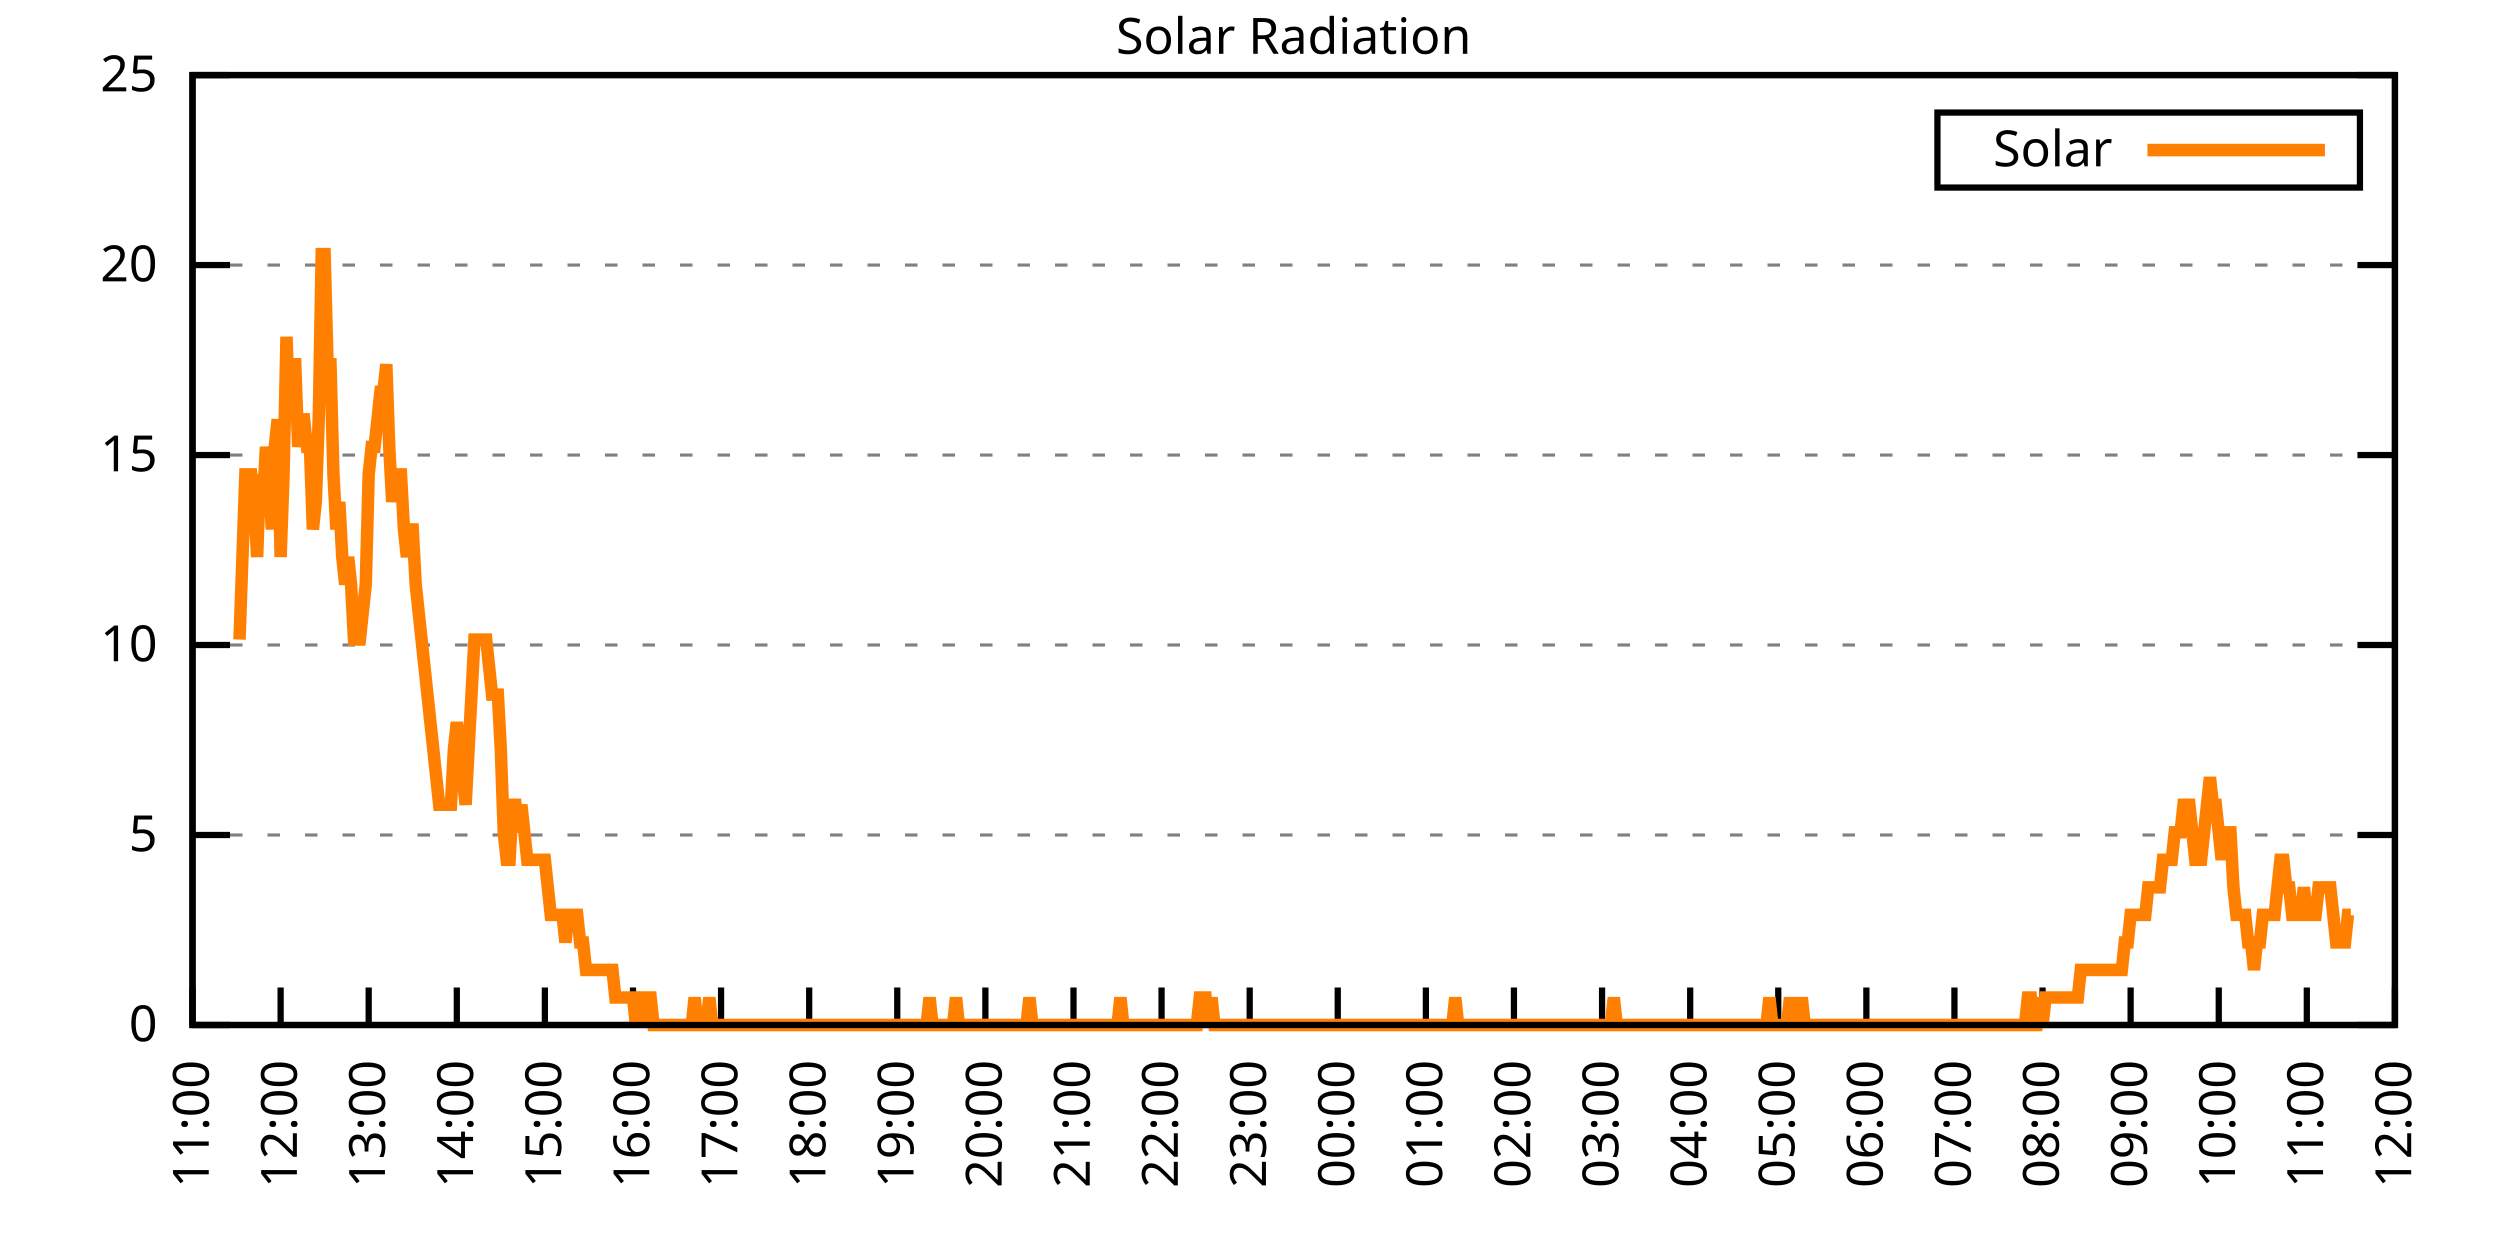
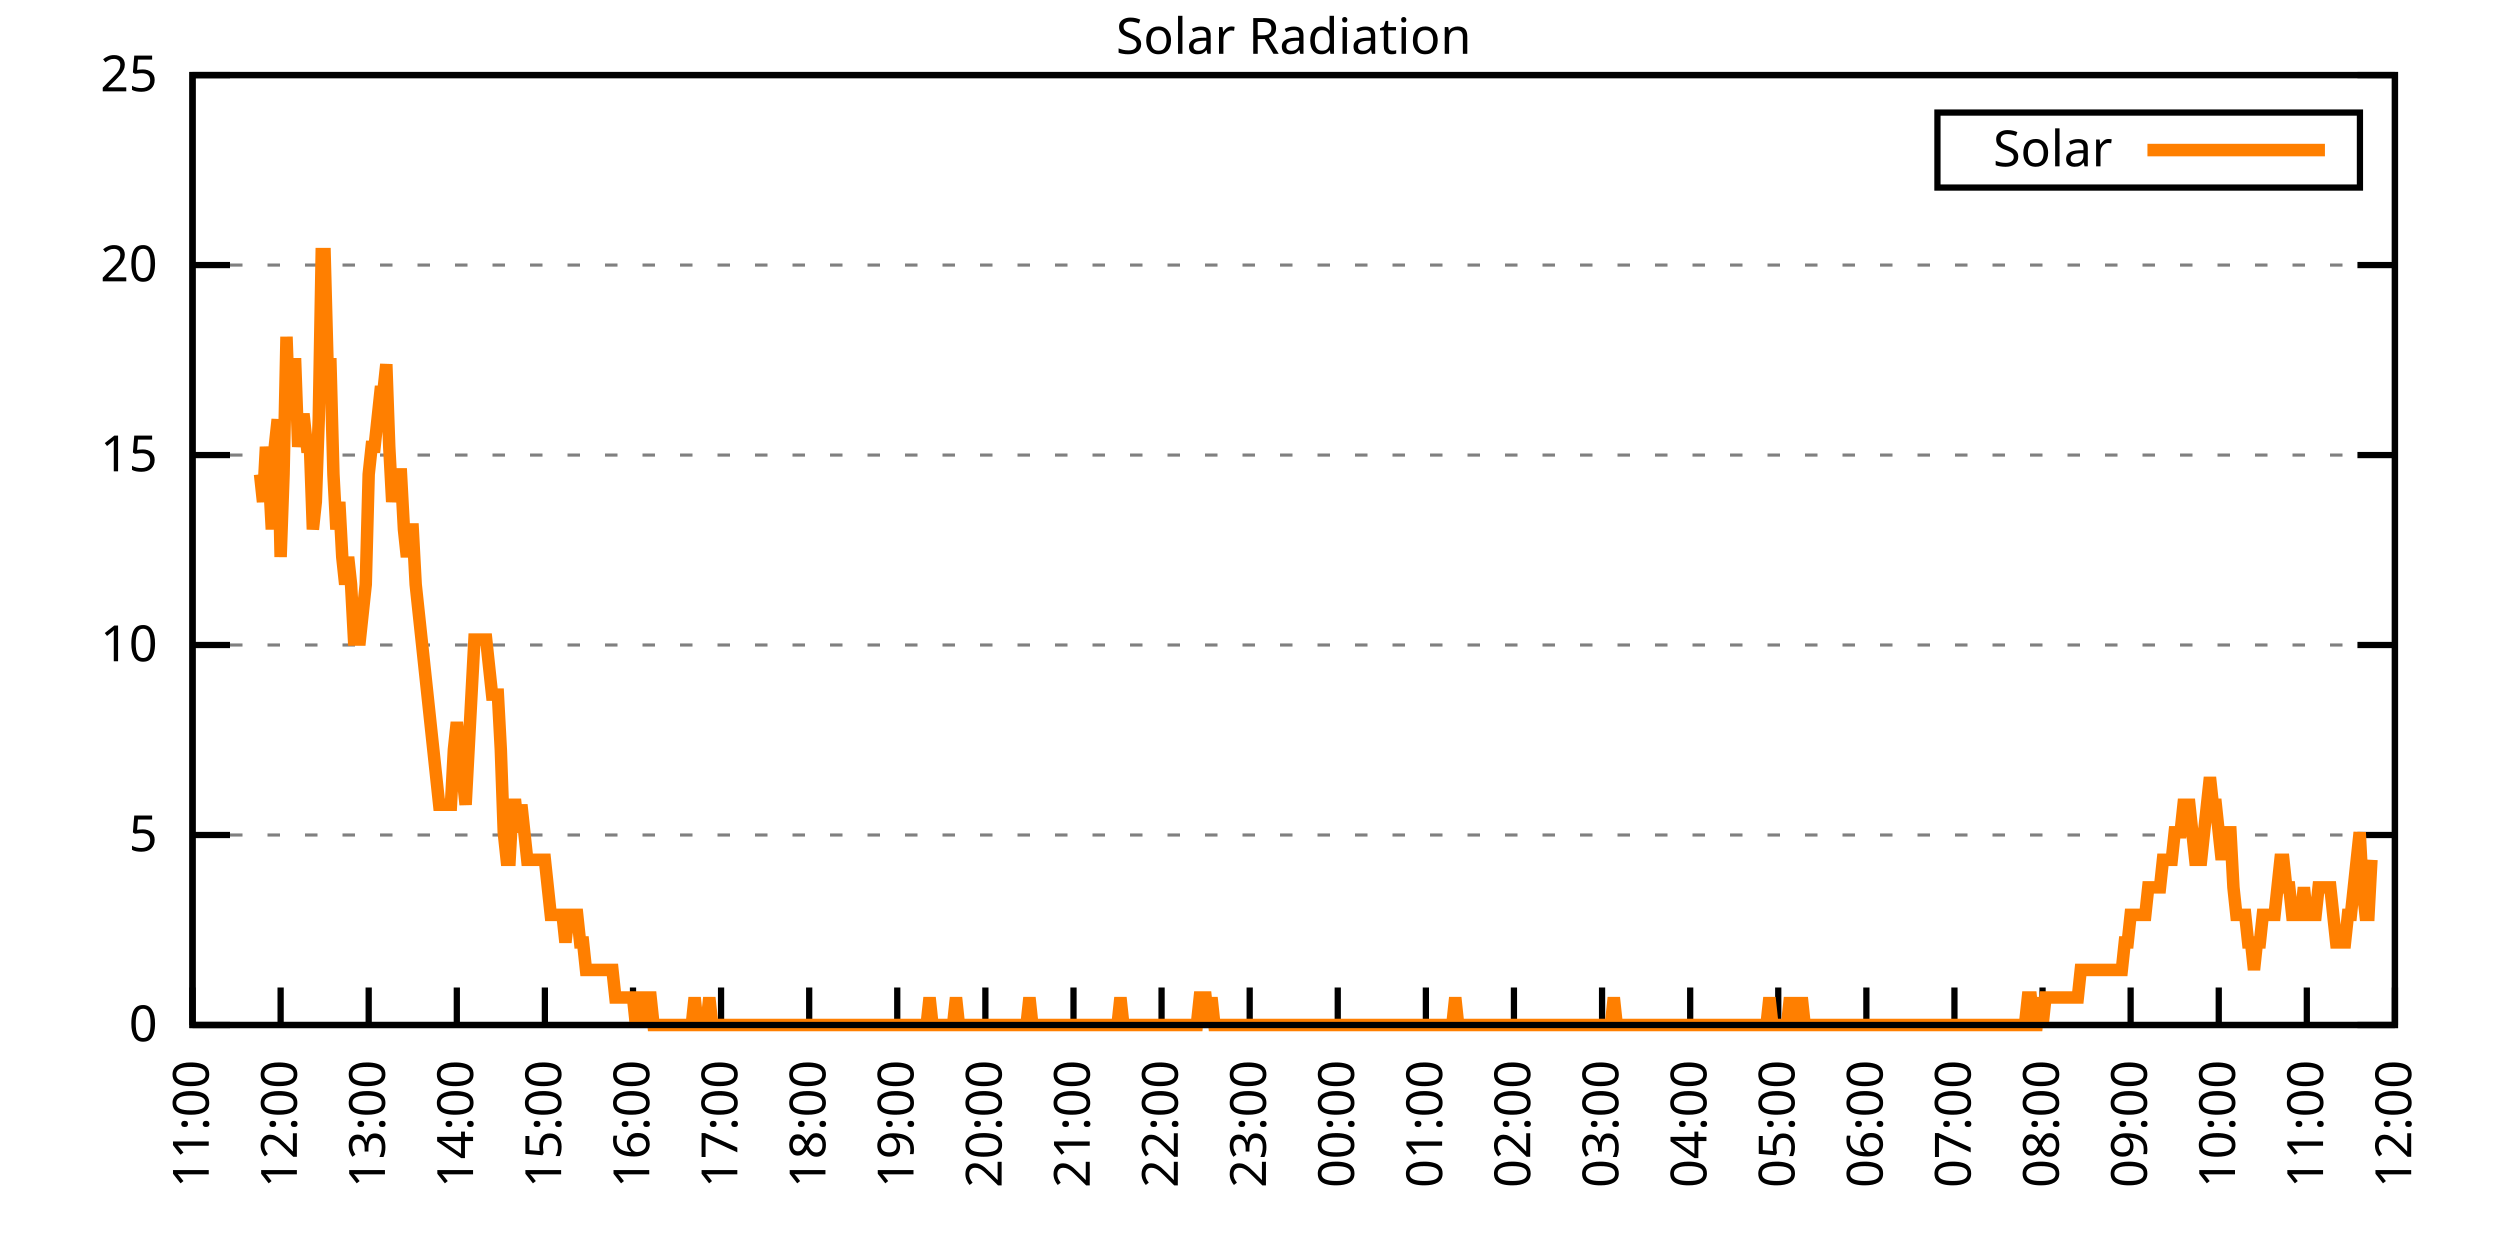
<svg xmlns="http://www.w3.org/2000/svg" xmlns:xlink="http://www.w3.org/1999/xlink" width="400" height="200" viewBox="0 0 400 200">
  <g id="gnuplot_canvas">
    <rect x="0" y="0" width="400" height="200" fill="none" />
    <defs>
      <circle id="gpDot" r="0.5" stroke-width="0.5" stroke="currentColor" />
      <path id="gpPt0" stroke-width="0.333" stroke="currentColor" d="M-1,0 h2 M0,-1 v2" />
      <path id="gpPt1" stroke-width="0.333" stroke="currentColor" d="M-1,-1 L1,1 M1,-1 L-1,1" />
      <path id="gpPt2" stroke-width="0.333" stroke="currentColor" d="M-1,0 L1,0 M0,-1 L0,1 M-1,-1 L1,1 M-1,1 L1,-1" />
      <rect id="gpPt3" stroke-width="0.333" stroke="currentColor" x="-1" y="-1" width="2" height="2" />
      <rect id="gpPt4" stroke-width="0.333" stroke="currentColor" fill="currentColor" x="-1" y="-1" width="2" height="2" />
      <circle id="gpPt5" stroke-width="0.333" stroke="currentColor" cx="0" cy="0" r="1" />
      <use xlink:href="#gpPt5" id="gpPt6" fill="currentColor" stroke="none" />
      <path id="gpPt7" stroke-width="0.333" stroke="currentColor" d="M0,-1.33 L-1.33,0.67 L1.33,0.67 z" />
      <use xlink:href="#gpPt7" id="gpPt8" fill="currentColor" stroke="none" />
      <use xlink:href="#gpPt7" id="gpPt9" stroke="currentColor" transform="rotate(180)" />
      <use xlink:href="#gpPt9" id="gpPt10" fill="currentColor" stroke="none" />
      <use xlink:href="#gpPt3" id="gpPt11" stroke="currentColor" transform="rotate(45)" />
      <use xlink:href="#gpPt11" id="gpPt12" fill="currentColor" stroke="none" />
      <path id="gpPt13" stroke-width="0.333" stroke="currentColor" d="M0,1.330 L1.265,0.411 L0.782,-1.067 L-0.782,-1.076 L-1.265,0.411 z" />
      <use xlink:href="#gpPt13" id="gpPt14" fill="currentColor" stroke="none" />
      <filter id="textbox" filterUnits="objectBoundingBox" x="0" y="0" height="1" width="1">
        <feFlood flood-color="white" flood-opacity="1" result="bgnd" />
        <feComposite in="SourceGraphic" in2="bgnd" operator="atop" />
      </filter>
      <filter id="greybox" filterUnits="objectBoundingBox" x="0" y="0" height="1" width="1">
        <feFlood flood-color="lightgrey" flood-opacity="1" result="grey" />
        <feComposite in="SourceGraphic" in2="grey" operator="atop" />
      </filter>
    </defs>
    <g fill="none" color="white" stroke="currentColor" stroke-width="1.00" stroke-linecap="butt" stroke-linejoin="miter">
</g>
    <g fill="none" color="black" stroke="currentColor" stroke-width="1.00" stroke-linecap="butt" stroke-linejoin="miter">
      <g stroke="none" shape-rendering="crispEdges">
        <polygon fill="rgb(255, 255, 255)" points="30.80,164.00 383.18,164.00 383.18,12.02 30.80,12.02 " />
      </g>
    </g>
    <g fill="none" color="black" stroke="currentColor" stroke-width="1.00" stroke-linecap="butt" stroke-linejoin="miter">
</g>
    <g fill="none" color="black" stroke="black" stroke-width="0.50" stroke-linecap="butt" stroke-linejoin="miter">
</g>
    <g fill="none" color="gray" stroke="currentColor" stroke-width="0.50" stroke-linecap="butt" stroke-linejoin="miter">
      <path stroke="gray" stroke-dasharray="2,4" class="gridline" d="M30.80,164.00 L383.19,164.00  " />
    </g>
    <g fill="none" color="gray" stroke="gray" stroke-width="1.00" stroke-linecap="butt" stroke-linejoin="miter">
</g>
    <g fill="none" color="black" stroke="currentColor" stroke-width="1.00" stroke-linecap="butt" stroke-linejoin="miter">
      <path stroke="black" d="M30.80,164.00 L36.80,164.00 M383.19,164.00 L377.19,164.00  " />
      <g transform="translate(25.20,166.60)" stroke="none" fill="black" font-family="Sans" font-size="8.00" text-anchor="end">
        <text>
          <tspan font-family="Sans"> 0</tspan>
        </text>
      </g>
    </g>
    <g fill="none" color="black" stroke="currentColor" stroke-width="1.00" stroke-linecap="butt" stroke-linejoin="miter">
</g>
    <g fill="none" color="black" stroke="black" stroke-width="0.50" stroke-linecap="butt" stroke-linejoin="miter">
</g>
    <g fill="none" color="gray" stroke="currentColor" stroke-width="0.50" stroke-linecap="butt" stroke-linejoin="miter">
      <path stroke="gray" stroke-dasharray="2,4" class="gridline" d="M30.80,133.60 L383.19,133.60  " />
    </g>
    <g fill="none" color="gray" stroke="gray" stroke-width="1.00" stroke-linecap="butt" stroke-linejoin="miter">
</g>
    <g fill="none" color="black" stroke="currentColor" stroke-width="1.00" stroke-linecap="butt" stroke-linejoin="miter">
      <path stroke="black" d="M30.80,133.60 L36.80,133.60 M383.19,133.60 L377.19,133.60  " />
      <g transform="translate(25.20,136.20)" stroke="none" fill="black" font-family="Sans" font-size="8.00" text-anchor="end">
        <text>
          <tspan font-family="Sans"> 5</tspan>
        </text>
      </g>
    </g>
    <g fill="none" color="black" stroke="currentColor" stroke-width="1.00" stroke-linecap="butt" stroke-linejoin="miter">
</g>
    <g fill="none" color="black" stroke="black" stroke-width="0.50" stroke-linecap="butt" stroke-linejoin="miter">
</g>
    <g fill="none" color="gray" stroke="currentColor" stroke-width="0.50" stroke-linecap="butt" stroke-linejoin="miter">
      <path stroke="gray" stroke-dasharray="2,4" class="gridline" d="M30.80,103.20 L383.19,103.20  " />
    </g>
    <g fill="none" color="gray" stroke="gray" stroke-width="1.00" stroke-linecap="butt" stroke-linejoin="miter">
</g>
    <g fill="none" color="black" stroke="currentColor" stroke-width="1.00" stroke-linecap="butt" stroke-linejoin="miter">
      <path stroke="black" d="M30.80,103.20 L36.80,103.20 M383.19,103.20 L377.19,103.20  " />
      <g transform="translate(25.20,105.80)" stroke="none" fill="black" font-family="Sans" font-size="8.00" text-anchor="end">
        <text>
          <tspan font-family="Sans"> 10</tspan>
        </text>
      </g>
    </g>
    <g fill="none" color="black" stroke="currentColor" stroke-width="1.00" stroke-linecap="butt" stroke-linejoin="miter">
</g>
    <g fill="none" color="black" stroke="black" stroke-width="0.50" stroke-linecap="butt" stroke-linejoin="miter">
</g>
    <g fill="none" color="gray" stroke="currentColor" stroke-width="0.50" stroke-linecap="butt" stroke-linejoin="miter">
      <path stroke="gray" stroke-dasharray="2,4" class="gridline" d="M30.80,72.81 L383.19,72.81  " />
    </g>
    <g fill="none" color="gray" stroke="gray" stroke-width="1.00" stroke-linecap="butt" stroke-linejoin="miter">
</g>
    <g fill="none" color="black" stroke="currentColor" stroke-width="1.00" stroke-linecap="butt" stroke-linejoin="miter">
      <path stroke="black" d="M30.80,72.81 L36.80,72.81 M383.19,72.81 L377.19,72.81  " />
      <g transform="translate(25.20,75.41)" stroke="none" fill="black" font-family="Sans" font-size="8.00" text-anchor="end">
        <text>
          <tspan font-family="Sans"> 15</tspan>
        </text>
      </g>
    </g>
    <g fill="none" color="black" stroke="currentColor" stroke-width="1.00" stroke-linecap="butt" stroke-linejoin="miter">
</g>
    <g fill="none" color="black" stroke="black" stroke-width="0.50" stroke-linecap="butt" stroke-linejoin="miter">
</g>
    <g fill="none" color="gray" stroke="currentColor" stroke-width="0.50" stroke-linecap="butt" stroke-linejoin="miter">
      <path stroke="gray" stroke-dasharray="2,4" class="gridline" d="M30.80,42.41 L383.19,42.41  " />
    </g>
    <g fill="none" color="gray" stroke="gray" stroke-width="1.00" stroke-linecap="butt" stroke-linejoin="miter">
</g>
    <g fill="none" color="black" stroke="currentColor" stroke-width="1.00" stroke-linecap="butt" stroke-linejoin="miter">
      <path stroke="black" d="M30.80,42.41 L36.80,42.41 M383.19,42.41 L377.19,42.41  " />
      <g transform="translate(25.20,45.01)" stroke="none" fill="black" font-family="Sans" font-size="8.00" text-anchor="end">
        <text>
          <tspan font-family="Sans"> 20</tspan>
        </text>
      </g>
    </g>
    <g fill="none" color="black" stroke="currentColor" stroke-width="1.00" stroke-linecap="butt" stroke-linejoin="miter">
</g>
    <g fill="none" color="black" stroke="black" stroke-width="0.50" stroke-linecap="butt" stroke-linejoin="miter">
</g>
    <g fill="none" color="gray" stroke="currentColor" stroke-width="0.50" stroke-linecap="butt" stroke-linejoin="miter">
      <path stroke="gray" stroke-dasharray="2,4" class="gridline" d="M30.80,12.01 L383.19,12.01  " />
    </g>
    <g fill="none" color="gray" stroke="gray" stroke-width="1.00" stroke-linecap="butt" stroke-linejoin="miter">
</g>
    <g fill="none" color="black" stroke="currentColor" stroke-width="1.00" stroke-linecap="butt" stroke-linejoin="miter">
      <path stroke="black" d="M30.80,12.01 L36.80,12.01 M383.19,12.01 L377.19,12.01  " />
      <g transform="translate(25.20,14.61)" stroke="none" fill="black" font-family="Sans" font-size="8.00" text-anchor="end">
        <text>
          <tspan font-family="Sans"> 25</tspan>
        </text>
      </g>
    </g>
    <g fill="none" color="black" stroke="currentColor" stroke-width="1.00" stroke-linecap="butt" stroke-linejoin="miter">
      <path stroke="black" d="M30.80,164.00 L30.80,158.00  " />
      <g transform="translate(33.40,169.60) rotate(270.00)" stroke="none" fill="black" font-family="Sans" font-size="8.00" text-anchor="end">
        <text>
          <tspan font-family="Sans">11:00</tspan>
        </text>
      </g>
    </g>
    <g fill="none" color="black" stroke="currentColor" stroke-width="1.00" stroke-linecap="butt" stroke-linejoin="miter">
      <path stroke="black" d="M44.90,164.00 L44.90,158.00  " />
      <g transform="translate(47.50,169.60) rotate(270.00)" stroke="none" fill="black" font-family="Sans" font-size="8.00" text-anchor="end">
        <text>
          <tspan font-family="Sans">12:00</tspan>
        </text>
      </g>
    </g>
    <g fill="none" color="black" stroke="currentColor" stroke-width="1.00" stroke-linecap="butt" stroke-linejoin="miter">
      <path stroke="black" d="M58.99,164.00 L58.99,158.00  " />
      <g transform="translate(61.59,169.60) rotate(270.00)" stroke="none" fill="black" font-family="Sans" font-size="8.00" text-anchor="end">
        <text>
          <tspan font-family="Sans">13:00</tspan>
        </text>
      </g>
    </g>
    <g fill="none" color="black" stroke="currentColor" stroke-width="1.00" stroke-linecap="butt" stroke-linejoin="miter">
      <path stroke="black" d="M73.09,164.00 L73.09,158.00  " />
      <g transform="translate(75.69,169.60) rotate(270.00)" stroke="none" fill="black" font-family="Sans" font-size="8.00" text-anchor="end">
        <text>
          <tspan font-family="Sans">14:00</tspan>
        </text>
      </g>
    </g>
    <g fill="none" color="black" stroke="currentColor" stroke-width="1.00" stroke-linecap="butt" stroke-linejoin="miter">
      <path stroke="black" d="M87.18,164.00 L87.18,158.00  " />
      <g transform="translate(89.78,169.60) rotate(270.00)" stroke="none" fill="black" font-family="Sans" font-size="8.00" text-anchor="end">
        <text>
          <tspan font-family="Sans">15:00</tspan>
        </text>
      </g>
    </g>
    <g fill="none" color="black" stroke="currentColor" stroke-width="1.00" stroke-linecap="butt" stroke-linejoin="miter">
      <path stroke="black" d="M101.28,164.00 L101.28,158.00  " />
      <g transform="translate(103.88,169.60) rotate(270.00)" stroke="none" fill="black" font-family="Sans" font-size="8.00" text-anchor="end">
        <text>
          <tspan font-family="Sans">16:00</tspan>
        </text>
      </g>
    </g>
    <g fill="none" color="black" stroke="currentColor" stroke-width="1.00" stroke-linecap="butt" stroke-linejoin="miter">
      <path stroke="black" d="M115.37,164.00 L115.37,158.00  " />
      <g transform="translate(117.97,169.60) rotate(270.00)" stroke="none" fill="black" font-family="Sans" font-size="8.00" text-anchor="end">
        <text>
          <tspan font-family="Sans">17:00</tspan>
        </text>
      </g>
    </g>
    <g fill="none" color="black" stroke="currentColor" stroke-width="1.00" stroke-linecap="butt" stroke-linejoin="miter">
      <path stroke="black" d="M129.47,164.00 L129.47,158.00  " />
      <g transform="translate(132.07,169.60) rotate(270.00)" stroke="none" fill="black" font-family="Sans" font-size="8.00" text-anchor="end">
        <text>
          <tspan font-family="Sans">18:00</tspan>
        </text>
      </g>
    </g>
    <g fill="none" color="black" stroke="currentColor" stroke-width="1.00" stroke-linecap="butt" stroke-linejoin="miter">
      <path stroke="black" d="M143.56,164.00 L143.56,158.00  " />
      <g transform="translate(146.16,169.60) rotate(270.00)" stroke="none" fill="black" font-family="Sans" font-size="8.00" text-anchor="end">
        <text>
          <tspan font-family="Sans">19:00</tspan>
        </text>
      </g>
    </g>
    <g fill="none" color="black" stroke="currentColor" stroke-width="1.00" stroke-linecap="butt" stroke-linejoin="miter">
      <path stroke="black" d="M157.66,164.00 L157.66,158.00  " />
      <g transform="translate(160.26,169.60) rotate(270.00)" stroke="none" fill="black" font-family="Sans" font-size="8.00" text-anchor="end">
        <text>
          <tspan font-family="Sans">20:00</tspan>
        </text>
      </g>
    </g>
    <g fill="none" color="black" stroke="currentColor" stroke-width="1.00" stroke-linecap="butt" stroke-linejoin="miter">
      <path stroke="black" d="M171.76,164.00 L171.76,158.00  " />
      <g transform="translate(174.36,169.60) rotate(270.00)" stroke="none" fill="black" font-family="Sans" font-size="8.00" text-anchor="end">
        <text>
          <tspan font-family="Sans">21:00</tspan>
        </text>
      </g>
    </g>
    <g fill="none" color="black" stroke="currentColor" stroke-width="1.00" stroke-linecap="butt" stroke-linejoin="miter">
      <path stroke="black" d="M185.85,164.00 L185.85,158.00  " />
      <g transform="translate(188.45,169.60) rotate(270.00)" stroke="none" fill="black" font-family="Sans" font-size="8.00" text-anchor="end">
        <text>
          <tspan font-family="Sans">22:00</tspan>
        </text>
      </g>
    </g>
    <g fill="none" color="black" stroke="currentColor" stroke-width="1.00" stroke-linecap="butt" stroke-linejoin="miter">
      <path stroke="black" d="M199.95,164.00 L199.95,158.00  " />
      <g transform="translate(202.55,169.60) rotate(270.00)" stroke="none" fill="black" font-family="Sans" font-size="8.00" text-anchor="end">
        <text>
          <tspan font-family="Sans">23:00</tspan>
        </text>
      </g>
    </g>
    <g fill="none" color="black" stroke="currentColor" stroke-width="1.00" stroke-linecap="butt" stroke-linejoin="miter">
      <path stroke="black" d="M214.04,164.00 L214.04,158.00  " />
      <g transform="translate(216.64,169.60) rotate(270.00)" stroke="none" fill="black" font-family="Sans" font-size="8.00" text-anchor="end">
        <text>
          <tspan font-family="Sans">00:00</tspan>
        </text>
      </g>
    </g>
    <g fill="none" color="black" stroke="currentColor" stroke-width="1.00" stroke-linecap="butt" stroke-linejoin="miter">
      <path stroke="black" d="M228.14,164.00 L228.14,158.00  " />
      <g transform="translate(230.74,169.60) rotate(270.00)" stroke="none" fill="black" font-family="Sans" font-size="8.00" text-anchor="end">
        <text>
          <tspan font-family="Sans">01:00</tspan>
        </text>
      </g>
    </g>
    <g fill="none" color="black" stroke="currentColor" stroke-width="1.00" stroke-linecap="butt" stroke-linejoin="miter">
      <path stroke="black" d="M242.23,164.00 L242.23,158.00  " />
      <g transform="translate(244.83,169.60) rotate(270.00)" stroke="none" fill="black" font-family="Sans" font-size="8.00" text-anchor="end">
        <text>
          <tspan font-family="Sans">02:00</tspan>
        </text>
      </g>
    </g>
    <g fill="none" color="black" stroke="currentColor" stroke-width="1.00" stroke-linecap="butt" stroke-linejoin="miter">
      <path stroke="black" d="M256.33,164.00 L256.33,158.00  " />
      <g transform="translate(258.93,169.60) rotate(270.00)" stroke="none" fill="black" font-family="Sans" font-size="8.00" text-anchor="end">
        <text>
          <tspan font-family="Sans">03:00</tspan>
        </text>
      </g>
    </g>
    <g fill="none" color="black" stroke="currentColor" stroke-width="1.00" stroke-linecap="butt" stroke-linejoin="miter">
      <path stroke="black" d="M270.43,164.00 L270.43,158.00  " />
      <g transform="translate(273.03,169.60) rotate(270.00)" stroke="none" fill="black" font-family="Sans" font-size="8.00" text-anchor="end">
        <text>
          <tspan font-family="Sans">04:00</tspan>
        </text>
      </g>
    </g>
    <g fill="none" color="black" stroke="currentColor" stroke-width="1.00" stroke-linecap="butt" stroke-linejoin="miter">
      <path stroke="black" d="M284.52,164.00 L284.52,158.00  " />
      <g transform="translate(287.12,169.60) rotate(270.00)" stroke="none" fill="black" font-family="Sans" font-size="8.00" text-anchor="end">
        <text>
          <tspan font-family="Sans">05:00</tspan>
        </text>
      </g>
    </g>
    <g fill="none" color="black" stroke="currentColor" stroke-width="1.00" stroke-linecap="butt" stroke-linejoin="miter">
      <path stroke="black" d="M298.62,164.00 L298.62,158.00  " />
      <g transform="translate(301.22,169.60) rotate(270.00)" stroke="none" fill="black" font-family="Sans" font-size="8.00" text-anchor="end">
        <text>
          <tspan font-family="Sans">06:00</tspan>
        </text>
      </g>
    </g>
    <g fill="none" color="black" stroke="currentColor" stroke-width="1.00" stroke-linecap="butt" stroke-linejoin="miter">
      <path stroke="black" d="M312.71,164.00 L312.71,158.00  " />
      <g transform="translate(315.31,169.60) rotate(270.00)" stroke="none" fill="black" font-family="Sans" font-size="8.00" text-anchor="end">
        <text>
          <tspan font-family="Sans">07:00</tspan>
        </text>
      </g>
    </g>
    <g fill="none" color="black" stroke="currentColor" stroke-width="1.00" stroke-linecap="butt" stroke-linejoin="miter">
      <path stroke="black" d="M326.81,164.00 L326.81,158.00  " />
      <g transform="translate(329.41,169.60) rotate(270.00)" stroke="none" fill="black" font-family="Sans" font-size="8.00" text-anchor="end">
        <text>
          <tspan font-family="Sans">08:00</tspan>
        </text>
      </g>
    </g>
    <g fill="none" color="black" stroke="currentColor" stroke-width="1.00" stroke-linecap="butt" stroke-linejoin="miter">
      <path stroke="black" d="M340.90,164.00 L340.90,158.00  " />
      <g transform="translate(343.50,169.60) rotate(270.00)" stroke="none" fill="black" font-family="Sans" font-size="8.00" text-anchor="end">
        <text>
          <tspan font-family="Sans">09:00</tspan>
        </text>
      </g>
    </g>
    <g fill="none" color="black" stroke="currentColor" stroke-width="1.00" stroke-linecap="butt" stroke-linejoin="miter">
      <path stroke="black" d="M355.00,164.00 L355.00,158.00  " />
      <g transform="translate(357.60,169.60) rotate(270.00)" stroke="none" fill="black" font-family="Sans" font-size="8.00" text-anchor="end">
        <text>
          <tspan font-family="Sans">10:00</tspan>
        </text>
      </g>
    </g>
    <g fill="none" color="black" stroke="currentColor" stroke-width="1.00" stroke-linecap="butt" stroke-linejoin="miter">
      <path stroke="black" d="M369.09,164.00 L369.09,158.00  " />
      <g transform="translate(371.69,169.60) rotate(270.00)" stroke="none" fill="black" font-family="Sans" font-size="8.00" text-anchor="end">
        <text>
          <tspan font-family="Sans">11:00</tspan>
        </text>
      </g>
    </g>
    <g fill="none" color="black" stroke="currentColor" stroke-width="1.00" stroke-linecap="butt" stroke-linejoin="miter">
      <path stroke="black" d="M383.19,164.00 L383.19,158.00  " />
      <g transform="translate(385.79,169.60) rotate(270.00)" stroke="none" fill="black" font-family="Sans" font-size="8.00" text-anchor="end">
        <text>
          <tspan font-family="Sans">12:00</tspan>
        </text>
      </g>
    </g>
    <g fill="none" color="black" stroke="currentColor" stroke-width="1.00" stroke-linecap="butt" stroke-linejoin="miter">
</g>
    <g fill="none" color="black" stroke="currentColor" stroke-width="1.00" stroke-linecap="butt" stroke-linejoin="miter">
      <path stroke="black" d="M30.80,12.01 L30.80,164.00 L383.19,164.00 L383.19,12.01 L30.80,12.01 Z  " />
    </g>
    <g fill="none" color="black" stroke="currentColor" stroke-width="1.00" stroke-linecap="butt" stroke-linejoin="miter">
</g>
    <g fill="none" color="black" stroke="currentColor" stroke-width="1.00" stroke-linecap="butt" stroke-linejoin="miter">
      <path stroke="black" d="M309.99,30.01 L309.99,18.01 L377.59,18.01 L377.59,30.01 L309.99,30.01 Z  " />
    </g>
    <g id="Solar_Radiation_plot_1">
      <g fill="none" color="white" stroke="black" stroke-width="2.00" stroke-linecap="butt" stroke-linejoin="miter">
</g>
      <g fill="none" color="black" stroke="currentColor" stroke-width="2.00" stroke-linecap="butt" stroke-linejoin="miter">
        <g transform="translate(337.99,26.61)" stroke="none" fill="black" font-family="Sans" font-size="8.00" text-anchor="end">
          <text>
            <tspan font-family="Sans">Solar</tspan>
          </text>
        </g>
      </g>
      <g fill="none" color="black" stroke="currentColor" stroke-width="2.00" stroke-linecap="butt" stroke-linejoin="miter">
-         <path stroke="rgb(255, 127,   0)" d="M343.59,24.01 L371.99,24.01 M38.32,102.33 L38.79,89.12 L39.26,75.90 L39.73,75.90 L40.20,75.90 L40.67,80.31   L41.14,89.12 L41.61,75.90 L42.08,80.31 L42.55,71.50 L43.02,75.90 L43.49,84.71 L43.96,71.50 L44.43,67.09   L44.90,89.12 L45.37,75.90 L45.84,53.88 L46.31,67.09 L46.78,58.28 L47.24,58.28 L47.71,71.50 L48.18,67.09   L48.65,67.09 L49.12,71.50 L49.59,71.50 L50.06,84.71 L50.53,80.31 L51.00,67.09 L51.47,40.66 L51.94,40.66   L52.41,58.28 L52.88,58.28 L53.35,75.90 L53.82,84.71 L54.29,80.31 L54.76,89.12 L55.23,93.52 L55.70,89.12   L56.17,93.52 L56.64,102.33 L57.11,102.33 L57.58,102.33 L58.05,97.93 L58.52,93.52 L58.99,75.90 L59.46,71.50   L59.93,71.50 L60.40,67.09 L60.87,62.69 L61.34,62.69 L61.81,58.28 L62.28,71.50 L62.75,80.31 L63.22,75.90   L63.69,75.90 L64.16,75.90 L64.63,84.71 L65.10,89.12 L65.57,84.71 L66.04,84.71 L66.51,93.52 L66.98,97.93   L67.45,102.33 L67.92,106.74 L68.39,111.14 L68.86,115.55 L69.33,119.95 L69.80,124.36 L70.27,128.76 L70.74,128.76   L71.21,128.76 L71.68,128.76 L72.15,128.76 L72.62,119.95 L73.09,115.55 L73.56,119.95 L74.03,124.36 L74.50,128.76   L74.97,119.95 L75.44,111.14 L75.91,102.33 L76.38,102.33 L76.85,102.33 L77.32,102.33 L77.79,102.33 L78.26,106.74   L78.73,111.14 L79.19,111.14 L79.66,111.14 L80.13,119.95 L80.60,133.17 L81.07,137.57 L81.54,137.57 L82.01,128.76   L82.48,128.76 L82.95,133.17 L83.42,128.76 L83.89,133.17 L84.36,137.57 L84.83,137.57 L85.30,137.57 L85.77,137.57   L86.24,137.57 L86.71,137.57 L87.18,137.57 L87.65,141.98 L88.12,146.38 L88.59,146.38 L89.06,146.38 L89.53,146.38   L90.00,146.38 L90.47,150.79 L90.94,146.38 L91.41,146.38 L91.88,146.38 L92.35,146.38 L92.82,150.79 L93.29,150.79   L93.76,155.19 L94.23,155.19 L94.70,155.19 L95.17,155.19 L95.64,155.19 L96.11,155.19 L96.58,155.19 L97.05,155.19   L97.52,155.19 L97.99,155.19 L98.46,159.60 L98.93,159.60 L99.40,159.60 L99.87,159.60 L100.34,159.60 L100.81,159.60   L101.28,159.60 L101.75,164.00 L102.22,159.60 L102.69,159.60 L103.16,164.00 L103.63,159.60 L104.10,159.60 L104.57,164.00   L105.04,164.00 L105.51,164.00 L105.98,164.00 L106.45,164.00 L106.92,164.00 L107.39,164.00 L107.86,164.00 L108.33,164.00   L108.80,164.00 L109.27,164.00 L109.74,164.00 L110.21,164.00 L110.68,164.00 L111.14,159.60 L111.61,164.00 L112.08,164.00   L112.55,164.00 L113.02,164.00 L113.49,159.60 L113.96,164.00 L114.43,164.00 L114.90,164.00 L115.37,164.00 L115.84,164.00   L116.31,164.00 L116.78,164.00 L117.25,164.00 L117.72,164.00 L118.19,164.00 L118.66,164.00 L119.13,164.00 L119.60,164.00   L120.07,164.00 L120.54,164.00 L121.01,164.00 L121.48,164.00 L121.95,164.00 L122.42,164.00 L122.89,164.00 L123.36,164.00   L123.83,164.00 L124.30,164.00 L124.77,164.00 L125.24,164.00 L125.71,164.00 L126.18,164.00 L126.65,164.00 L127.12,164.00   L127.59,164.00 L128.06,164.00 L128.53,164.00 L129.00,164.00 L129.47,164.00 L129.94,164.00 L130.41,164.00 L130.88,164.00   L131.35,164.00 L131.82,164.00 L132.29,164.00 L132.76,164.00 L133.23,164.00 L133.70,164.00 L134.17,164.00 L134.64,164.00   L135.11,164.00 L135.58,164.00 L136.05,164.00 L136.52,164.00 L136.99,164.00 L137.46,164.00 L137.93,164.00 L138.40,164.00   L138.87,164.00 L139.34,164.00 L139.81,164.00 L140.28,164.00 L140.75,164.00 L141.22,164.00 L141.69,164.00 L142.16,164.00   L142.63,164.00 L143.09,164.00 L143.56,164.00 L144.03,164.00 L144.50,164.00 L144.97,164.00 L145.44,164.00 L145.91,164.00   L146.38,164.00 L146.85,164.00 L147.32,164.00 L147.79,164.00 L148.26,164.00 L148.73,159.60 L149.20,164.00 L149.67,164.00   L150.14,164.00 L150.61,164.00 L151.08,164.00 L151.55,164.00 L152.02,164.00 L152.49,164.00 L152.96,159.60 L153.43,164.00   L153.90,164.00 L154.37,164.00 L154.84,164.00 L155.31,164.00 L155.78,164.00 L156.25,164.00 L156.72,164.00 L157.19,164.00   L157.66,164.00 L158.13,164.00 L158.60,164.00 L159.07,164.00 L159.54,164.00 L160.01,164.00 L160.48,164.00 L160.95,164.00   L161.42,164.00 L161.89,164.00 L162.36,164.00 L162.83,164.00 L163.30,164.00 L163.77,164.00 L164.24,164.00 L164.71,159.60   L165.18,164.00 L165.65,164.00 L166.12,164.00 L166.59,164.00 L167.06,164.00 L167.53,164.00 L168.00,164.00 L168.47,164.00   L168.94,164.00 L169.41,164.00 L169.88,164.00 L170.35,164.00 L170.82,164.00 L171.29,164.00 L171.76,164.00 L172.23,164.00   L172.70,164.00 L173.17,164.00 L173.64,164.00 L174.11,164.00 L174.58,164.00 L175.04,164.00 L175.51,164.00 L175.98,164.00   L176.45,164.00 L176.92,164.00 L177.39,164.00 L177.86,164.00 L178.33,164.00 L178.80,164.00 L179.27,159.60 L179.74,164.00   L180.21,164.00 L180.68,164.00 L181.15,164.00 L181.62,164.00 L182.09,164.00 L182.56,164.00 L183.03,164.00 L183.50,164.00   L183.97,164.00 L184.44,164.00 L184.91,164.00 L185.38,164.00 L185.85,164.00 L186.32,164.00 L186.79,164.00 L187.26,164.00   L187.73,164.00 L188.20,164.00 L188.67,164.00 L189.14,164.00 L189.61,164.00 L190.08,164.00 L190.55,164.00 L191.02,164.00   L191.49,164.00 L191.96,159.60 L192.43,159.60 L192.90,159.60 L193.37,164.00 L193.84,159.60 L194.31,164.00 L194.78,164.00   L195.25,164.00 L195.72,164.00 L196.19,164.00 L196.66,164.00 L197.13,164.00 L197.60,164.00 L198.07,164.00 L198.54,164.00   L199.01,164.00 L199.48,164.00 L199.95,164.00 L200.42,164.00 L200.89,164.00 L201.36,164.00 L201.83,164.00 L202.30,164.00   L202.77,164.00 L203.24,164.00 L203.71,164.00 L204.18,164.00 L204.65,164.00 L205.12,164.00 L205.59,164.00 L206.06,164.00   L206.53,164.00 L207.00,164.00 L207.46,164.00 L207.93,164.00 L208.40,164.00 L208.87,164.00 L209.34,164.00 L209.81,164.00   L210.28,164.00 L210.75,164.00 L211.22,164.00 L211.69,164.00 L212.16,164.00 L212.63,164.00 L213.10,164.00 L213.57,164.00   L214.04,164.00 L214.51,164.00 L214.98,164.00 L215.45,164.00 L215.92,164.00 L216.39,164.00 L216.86,164.00 L217.33,164.00   L217.80,164.00 L218.27,164.00 L218.74,164.00 L219.21,164.00 L219.68,164.00 L220.15,164.00 L220.62,164.00 L221.09,164.00   L221.56,164.00 L222.03,164.00 L222.50,164.00 L222.97,164.00 L223.44,164.00 L223.91,164.00 L224.38,164.00 L224.85,164.00   L225.32,164.00 L225.79,164.00 L226.26,164.00 L226.73,164.00 L227.20,164.00 L227.67,164.00 L228.14,164.00 L228.61,164.00   L229.08,164.00 L229.55,164.00 L230.02,164.00 L230.49,164.00 L230.96,164.00 L231.43,164.00 L231.90,164.00 L232.37,164.00   L232.84,159.60 L233.31,164.00 L233.78,164.00 L234.25,164.00 L234.72,164.00 L235.19,164.00 L235.66,164.00 L236.13,164.00   L236.60,164.00 L237.07,164.00 L237.54,164.00 L238.01,164.00 L238.48,164.00 L238.95,164.00 L239.41,164.00 L239.88,164.00   L240.35,164.00 L240.82,164.00 L241.29,164.00 L241.76,164.00 L242.23,164.00 L242.70,164.00 L243.17,164.00 L243.64,164.00   L244.11,164.00 L244.58,164.00 L245.05,164.00 L245.52,164.00 L245.99,164.00 L246.46,164.00 L246.93,164.00 L247.40,164.00   L247.87,164.00 L248.34,164.00 L248.81,164.00 L249.28,164.00 L249.75,164.00 L250.22,164.00 L250.69,164.00 L251.16,164.00   L251.63,164.00 L252.10,164.00 L252.57,164.00 L253.04,164.00 L253.51,164.00 L253.98,164.00 L254.45,164.00 L254.92,164.00   L255.39,164.00 L255.86,164.00 L256.33,164.00 L256.80,164.00 L257.27,164.00 L257.74,164.00 L258.21,159.60 L258.68,164.00   L259.15,164.00 L259.62,164.00 L260.09,164.00 L260.56,164.00 L261.03,164.00 L261.50,164.00 L261.97,164.00 L262.44,164.00   L262.91,164.00 L263.38,164.00 L263.85,164.00 L264.32,164.00 L264.79,164.00 L265.26,164.00 L265.73,164.00 L266.20,164.00   L266.67,164.00 L267.14,164.00 L267.61,164.00 L268.08,164.00 L268.55,164.00 L269.02,164.00 L269.49,164.00 L269.96,164.00   L270.43,164.00 L270.90,164.00 L271.36,164.00 L271.83,164.00 L272.30,164.00 L272.77,164.00 L273.24,164.00 L273.71,164.00   L274.18,164.00 L274.65,164.00 L275.12,164.00 L275.59,164.00 L276.06,164.00 L276.53,164.00 L277.00,164.00 L277.47,164.00   L277.94,164.00 L278.41,164.00 L278.88,164.00 L279.35,164.00 L279.82,164.00 L280.29,164.00 L280.76,164.00 L281.23,164.00   L281.70,164.00 L282.17,164.00 L282.64,164.00 L283.11,159.60 L283.58,164.00 L284.05,164.00 L284.52,164.00 L284.99,164.00   L285.46,164.00 L285.93,164.00 L286.40,159.60 L286.87,164.00 L287.34,164.00 L287.81,164.00 L288.28,159.60 L288.75,164.00   L289.22,164.00 L289.69,164.00 L290.16,164.00 L290.63,164.00 L291.10,164.00 L291.57,164.00 L292.04,164.00 L292.51,164.00   L292.98,164.00 L293.45,164.00 L293.92,164.00 L294.39,164.00 L294.86,164.00 L295.33,164.00 L295.80,164.00 L296.27,164.00   L296.74,164.00 L297.21,164.00 L297.68,164.00 L298.15,164.00 L298.62,164.00 L299.09,164.00 L299.56,164.00 L300.03,164.00   L300.50,164.00 L300.97,164.00 L301.44,164.00 L301.91,164.00 L302.38,164.00 L302.85,164.00 L303.31,164.00 L303.78,164.00   L304.25,164.00 L304.72,164.00 L305.19,164.00 L305.66,164.00 L306.13,164.00 L306.60,164.00 L307.07,164.00 L307.54,164.00   L308.01,164.00 L308.48,164.00 L308.95,164.00 L309.42,164.00 L309.89,164.00 L310.36,164.00 L310.83,164.00 L311.30,164.00   L311.77,164.00 L312.24,164.00 L312.71,164.00 L313.18,164.00 L313.65,164.00 L314.12,164.00 L314.59,164.00 L315.06,164.00   L315.53,164.00 L316.00,164.00 L316.47,164.00 L316.94,164.00 L317.41,164.00 L317.88,164.00 L318.35,164.00 L318.82,164.00   L319.29,164.00 L319.76,164.00 L320.23,164.00 L320.70,164.00 L321.17,164.00 L321.64,164.00 L322.11,164.00 L322.58,164.00   L323.05,164.00 L323.52,164.00 L323.99,164.00 L324.46,159.60 L324.93,159.60 L325.40,164.00 L325.87,164.00 L326.34,159.60   L326.81,164.00 L327.28,159.60 L327.75,159.60 L328.22,159.60 L328.69,159.60 L329.16,159.60 L329.63,159.60 L330.10,159.60   L330.57,159.60 L331.04,159.60 L331.51,159.60 L331.98,159.60 L332.45,159.60 L332.92,155.19 L333.39,155.19 L333.86,155.19   L334.33,155.19 L334.80,155.19 L335.26,155.19 L335.73,155.19 L336.20,155.19 L336.67,155.19 L337.14,155.19 L337.61,155.19   L338.08,155.19 L338.55,155.19 L339.02,155.19 L339.49,155.19 L339.96,150.79 L340.43,150.79 L340.90,146.38 L341.37,146.38   L341.84,146.38 L342.31,146.38 L342.78,146.38 L343.25,146.38 L343.72,141.98 L344.19,141.98 L344.66,141.98 L345.13,141.98   L345.60,141.98 L346.07,137.57 L346.54,137.57 L347.01,137.57 L347.48,137.57 L347.95,133.17 L348.42,133.17 L348.89,133.17   L349.36,128.76 L349.83,128.76 L350.30,128.76 L350.77,133.17 L351.24,137.57 L351.71,137.57 L352.18,137.57 L352.65,133.17   L353.12,128.76 L353.59,124.36 L354.06,128.76 L354.53,128.76 L355.00,133.17 L355.47,137.57 L355.94,133.17 L356.41,133.17   L356.88,133.17 L357.35,141.98 L357.82,146.38 L358.29,146.38 L358.76,146.38 L359.23,146.38 L359.70,150.79 L360.17,150.79   L360.64,155.19 L361.11,150.79 L361.58,150.79 L362.05,146.38 L362.52,146.38 L362.99,146.38 L363.46,146.38 L363.93,146.38   L364.40,141.98 L364.87,137.57 L365.34,137.57 L365.81,141.98 L366.28,141.98 L366.75,146.38 L367.21,146.38 L367.68,146.38   L368.15,146.38 L368.62,141.98 L369.09,146.38 L369.56,146.38 L370.03,146.38 L370.50,146.38 L370.97,141.98 L371.44,141.98   L371.91,141.98 L372.38,141.98 L372.85,141.98 L373.32,146.38 L373.79,150.79 L374.26,150.79 L374.73,150.79 L375.20,150.79   L375.67,146.38 L376.14,146.38  " />
+         <path stroke="rgb(255, 127,   0)" d="M343.59,24.01 L371.99,24.01 M41.61,75.90 L42.08,80.31 L42.55,71.50 L43.02,75.90 L43.49,84.71 L43.96,71.50   L44.43,67.09 L44.90,89.12 L45.37,75.90 L45.84,53.88 L46.31,67.09 L46.78,58.28 L47.24,58.28 L47.71,71.50   L48.18,67.09 L48.65,67.09 L49.12,71.50 L49.59,71.50 L50.06,84.71 L50.53,80.31 L51.00,67.09 L51.47,40.66   L51.94,40.66 L52.41,58.28 L52.88,58.28 L53.35,75.90 L53.82,84.71 L54.29,80.31 L54.76,89.12 L55.23,93.52   L55.70,89.12 L56.17,93.52 L56.64,102.33 L57.11,102.33 L57.58,102.33 L58.05,97.93 L58.52,93.52 L58.99,75.90   L59.46,71.50 L59.93,71.50 L60.40,67.09 L60.87,62.69 L61.34,62.69 L61.81,58.28 L62.28,71.50 L62.75,80.31   L63.22,75.90 L63.69,75.90 L64.16,75.90 L64.63,84.71 L65.10,89.12 L65.57,84.71 L66.04,84.71 L66.51,93.52   L66.98,97.93 L67.45,102.33 L67.92,106.74 L68.39,111.14 L68.86,115.55 L69.33,119.95 L69.80,124.36 L70.27,128.76   L70.74,128.76 L71.21,128.76 L71.68,128.76 L72.15,128.76 L72.62,119.95 L73.09,115.55 L73.56,119.95 L74.03,124.36   L74.50,128.76 L74.97,119.95 L75.44,111.14 L75.91,102.33 L76.38,102.33 L76.85,102.33 L77.32,102.33 L77.79,102.33   L78.26,106.74 L78.73,111.14 L79.19,111.14 L79.66,111.14 L80.13,119.95 L80.60,133.17 L81.07,137.57 L81.54,137.57   L82.01,128.76 L82.48,128.76 L82.95,133.17 L83.42,128.76 L83.89,133.17 L84.36,137.57 L84.83,137.57 L85.30,137.57   L85.77,137.57 L86.24,137.57 L86.71,137.57 L87.18,137.57 L87.65,141.98 L88.12,146.38 L88.59,146.38 L89.06,146.38   L89.53,146.38 L90.00,146.38 L90.47,150.79 L90.94,146.38 L91.41,146.38 L91.88,146.38 L92.35,146.38 L92.82,150.79   L93.29,150.79 L93.76,155.19 L94.23,155.19 L94.70,155.19 L95.17,155.19 L95.64,155.19 L96.11,155.19 L96.58,155.19   L97.05,155.19 L97.52,155.19 L97.99,155.19 L98.46,159.60 L98.93,159.60 L99.40,159.60 L99.87,159.60 L100.34,159.60   L100.81,159.60 L101.28,159.60 L101.75,164.00 L102.22,159.60 L102.69,159.60 L103.16,164.00 L103.63,159.60 L104.10,159.60   L104.57,164.00 L105.04,164.00 L105.51,164.00 L105.98,164.00 L106.45,164.00 L106.92,164.00 L107.39,164.00 L107.86,164.00   L108.33,164.00 L108.80,164.00 L109.27,164.00 L109.74,164.00 L110.21,164.00 L110.68,164.00 L111.14,159.60 L111.61,164.00   L112.08,164.00 L112.55,164.00 L113.02,164.00 L113.49,159.60 L113.96,164.00 L114.43,164.00 L114.90,164.00 L115.37,164.00   L115.84,164.00 L116.31,164.00 L116.78,164.00 L117.25,164.00 L117.72,164.00 L118.19,164.00 L118.66,164.00 L119.13,164.00   L119.60,164.00 L120.07,164.00 L120.54,164.00 L121.01,164.00 L121.48,164.00 L121.95,164.00 L122.42,164.00 L122.89,164.00   L123.36,164.00 L123.83,164.00 L124.30,164.00 L124.77,164.00 L125.24,164.00 L125.71,164.00 L126.18,164.00 L126.65,164.00   L127.12,164.00 L127.59,164.00 L128.06,164.00 L128.53,164.00 L129.00,164.00 L129.47,164.00 L129.94,164.00 L130.41,164.00   L130.88,164.00 L131.35,164.00 L131.82,164.00 L132.29,164.00 L132.76,164.00 L133.23,164.00 L133.70,164.00 L134.17,164.00   L134.64,164.00 L135.11,164.00 L135.58,164.00 L136.05,164.00 L136.52,164.00 L136.99,164.00 L137.46,164.00 L137.93,164.00   L138.40,164.00 L138.87,164.00 L139.34,164.00 L139.81,164.00 L140.28,164.00 L140.75,164.00 L141.22,164.00 L141.69,164.00   L142.16,164.00 L142.63,164.00 L143.09,164.00 L143.56,164.00 L144.03,164.00 L144.50,164.00 L144.97,164.00 L145.44,164.00   L145.91,164.00 L146.38,164.00 L146.85,164.00 L147.32,164.00 L147.79,164.00 L148.26,164.00 L148.73,159.60 L149.20,164.00   L149.67,164.00 L150.14,164.00 L150.61,164.00 L151.08,164.00 L151.55,164.00 L152.02,164.00 L152.49,164.00 L152.96,159.60   L153.43,164.00 L153.90,164.00 L154.37,164.00 L154.84,164.00 L155.31,164.00 L155.78,164.00 L156.25,164.00 L156.72,164.00   L157.19,164.00 L157.66,164.00 L158.13,164.00 L158.60,164.00 L159.07,164.00 L159.54,164.00 L160.01,164.00 L160.48,164.00   L160.95,164.00 L161.42,164.00 L161.89,164.00 L162.36,164.00 L162.83,164.00 L163.30,164.00 L163.77,164.00 L164.24,164.00   L164.71,159.60 L165.18,164.00 L165.65,164.00 L166.12,164.00 L166.59,164.00 L167.06,164.00 L167.53,164.00 L168.00,164.00   L168.47,164.00 L168.94,164.00 L169.41,164.00 L169.88,164.00 L170.35,164.00 L170.82,164.00 L171.29,164.00 L171.76,164.00   L172.23,164.00 L172.70,164.00 L173.17,164.00 L173.64,164.00 L174.11,164.00 L174.58,164.00 L175.04,164.00 L175.51,164.00   L175.98,164.00 L176.45,164.00 L176.92,164.00 L177.39,164.00 L177.86,164.00 L178.33,164.00 L178.80,164.00 L179.27,159.60   L179.74,164.00 L180.21,164.00 L180.68,164.00 L181.15,164.00 L181.62,164.00 L182.09,164.00 L182.56,164.00 L183.03,164.00   L183.50,164.00 L183.97,164.00 L184.44,164.00 L184.91,164.00 L185.38,164.00 L185.85,164.00 L186.32,164.00 L186.79,164.00   L187.26,164.00 L187.73,164.00 L188.20,164.00 L188.67,164.00 L189.14,164.00 L189.61,164.00 L190.08,164.00 L190.55,164.00   L191.02,164.00 L191.49,164.00 L191.96,159.60 L192.43,159.60 L192.90,159.60 L193.37,164.00 L193.84,159.60 L194.31,164.00   L194.78,164.00 L195.25,164.00 L195.72,164.00 L196.19,164.00 L196.66,164.00 L197.13,164.00 L197.60,164.00 L198.07,164.00   L198.54,164.00 L199.01,164.00 L199.48,164.00 L199.95,164.00 L200.42,164.00 L200.89,164.00 L201.36,164.00 L201.83,164.00   L202.30,164.00 L202.77,164.00 L203.24,164.00 L203.71,164.00 L204.18,164.00 L204.65,164.00 L205.12,164.00 L205.59,164.00   L206.06,164.00 L206.53,164.00 L207.00,164.00 L207.46,164.00 L207.93,164.00 L208.40,164.00 L208.87,164.00 L209.34,164.00   L209.81,164.00 L210.28,164.00 L210.75,164.00 L211.22,164.00 L211.69,164.00 L212.16,164.00 L212.63,164.00 L213.10,164.00   L213.57,164.00 L214.04,164.00 L214.51,164.00 L214.98,164.00 L215.45,164.00 L215.92,164.00 L216.39,164.00 L216.86,164.00   L217.33,164.00 L217.80,164.00 L218.27,164.00 L218.74,164.00 L219.21,164.00 L219.68,164.00 L220.15,164.00 L220.62,164.00   L221.09,164.00 L221.56,164.00 L222.03,164.00 L222.50,164.00 L222.97,164.00 L223.44,164.00 L223.91,164.00 L224.38,164.00   L224.85,164.00 L225.32,164.00 L225.79,164.00 L226.26,164.00 L226.73,164.00 L227.20,164.00 L227.67,164.00 L228.14,164.00   L228.61,164.00 L229.08,164.00 L229.55,164.00 L230.02,164.00 L230.49,164.00 L230.96,164.00 L231.43,164.00 L231.90,164.00   L232.37,164.00 L232.84,159.60 L233.31,164.00 L233.78,164.00 L234.25,164.00 L234.72,164.00 L235.19,164.00 L235.66,164.00   L236.13,164.00 L236.60,164.00 L237.07,164.00 L237.54,164.00 L238.01,164.00 L238.48,164.00 L238.95,164.00 L239.41,164.00   L239.88,164.00 L240.35,164.00 L240.82,164.00 L241.29,164.00 L241.76,164.00 L242.23,164.00 L242.70,164.00 L243.17,164.00   L243.64,164.00 L244.11,164.00 L244.58,164.00 L245.05,164.00 L245.52,164.00 L245.99,164.00 L246.46,164.00 L246.93,164.00   L247.40,164.00 L247.87,164.00 L248.34,164.00 L248.81,164.00 L249.28,164.00 L249.75,164.00 L250.22,164.00 L250.69,164.00   L251.16,164.00 L251.63,164.00 L252.10,164.00 L252.57,164.00 L253.04,164.00 L253.51,164.00 L253.98,164.00 L254.45,164.00   L254.92,164.00 L255.39,164.00 L255.86,164.00 L256.33,164.00 L256.80,164.00 L257.27,164.00 L257.74,164.00 L258.21,159.60   L258.68,164.00 L259.15,164.00 L259.62,164.00 L260.09,164.00 L260.56,164.00 L261.03,164.00 L261.50,164.00 L261.97,164.00   L262.44,164.00 L262.91,164.00 L263.38,164.00 L263.85,164.00 L264.32,164.00 L264.79,164.00 L265.26,164.00 L265.73,164.00   L266.20,164.00 L266.67,164.00 L267.14,164.00 L267.61,164.00 L268.08,164.00 L268.55,164.00 L269.02,164.00 L269.49,164.00   L269.96,164.00 L270.43,164.00 L270.90,164.00 L271.36,164.00 L271.83,164.00 L272.30,164.00 L272.77,164.00 L273.24,164.00   L273.71,164.00 L274.18,164.00 L274.65,164.00 L275.12,164.00 L275.59,164.00 L276.06,164.00 L276.53,164.00 L277.00,164.00   L277.47,164.00 L277.94,164.00 L278.41,164.00 L278.88,164.00 L279.35,164.00 L279.82,164.00 L280.29,164.00 L280.76,164.00   L281.23,164.00 L281.70,164.00 L282.17,164.00 L282.64,164.00 L283.11,159.60 L283.58,164.00 L284.05,164.00 L284.52,164.00   L284.99,164.00 L285.46,164.00 L285.93,164.00 L286.40,159.60 L286.87,164.00 L287.34,164.00 L287.81,164.00 L288.28,159.60   L288.75,164.00 L289.22,164.00 L289.69,164.00 L290.16,164.00 L290.63,164.00 L291.10,164.00 L291.57,164.00 L292.04,164.00   L292.51,164.00 L292.98,164.00 L293.45,164.00 L293.92,164.00 L294.39,164.00 L294.86,164.00 L295.33,164.00 L295.80,164.00   L296.27,164.00 L296.74,164.00 L297.21,164.00 L297.68,164.00 L298.15,164.00 L298.62,164.00 L299.09,164.00 L299.56,164.00   L300.03,164.00 L300.50,164.00 L300.97,164.00 L301.44,164.00 L301.91,164.00 L302.38,164.00 L302.85,164.00 L303.31,164.00   L303.78,164.00 L304.25,164.00 L304.72,164.00 L305.19,164.00 L305.66,164.00 L306.13,164.00 L306.60,164.00 L307.07,164.00   L307.54,164.00 L308.01,164.00 L308.48,164.00 L308.95,164.00 L309.42,164.00 L309.89,164.00 L310.36,164.00 L310.83,164.00   L311.30,164.00 L311.77,164.00 L312.24,164.00 L312.71,164.00 L313.18,164.00 L313.65,164.00 L314.12,164.00 L314.59,164.00   L315.06,164.00 L315.53,164.00 L316.00,164.00 L316.47,164.00 L316.94,164.00 L317.41,164.00 L317.88,164.00 L318.35,164.00   L318.82,164.00 L319.29,164.00 L319.76,164.00 L320.23,164.00 L320.70,164.00 L321.17,164.00 L321.64,164.00 L322.11,164.00   L322.58,164.00 L323.05,164.00 L323.52,164.00 L323.99,164.00 L324.46,159.60 L324.93,159.60 L325.40,164.00 L325.87,164.00   L326.34,159.60 L326.81,164.00 L327.28,159.60 L327.75,159.60 L328.22,159.60 L328.69,159.60 L329.16,159.60 L329.63,159.60   L330.10,159.60 L330.57,159.60 L331.04,159.60 L331.51,159.60 L331.98,159.60 L332.45,159.60 L332.92,155.19 L333.39,155.19   L333.86,155.19 L334.33,155.19 L334.80,155.19 L335.26,155.19 L335.73,155.19 L336.20,155.19 L336.67,155.19 L337.14,155.19   L337.61,155.19 L338.08,155.19 L338.55,155.19 L339.02,155.19 L339.49,155.19 L339.96,150.79 L340.43,150.79 L340.90,146.38   L341.37,146.38 L341.84,146.38 L342.31,146.38 L342.78,146.38 L343.25,146.38 L343.72,141.98 L344.19,141.98 L344.66,141.98   L345.13,141.98 L345.60,141.98 L346.07,137.57 L346.54,137.57 L347.01,137.57 L347.48,137.57 L347.95,133.17 L348.42,133.17   L348.89,133.17 L349.36,128.76 L349.83,128.76 L350.30,128.76 L350.77,133.17 L351.24,137.57 L351.71,137.57 L352.18,137.57   L352.65,133.17 L353.12,128.76 L353.59,124.36 L354.06,128.76 L354.53,128.76 L355.00,133.17 L355.47,137.57 L355.94,133.17   L356.41,133.17 L356.88,133.17 L357.35,141.98 L357.82,146.38 L358.29,146.38 L358.76,146.38 L359.23,146.38 L359.70,150.79   L360.17,150.79 L360.64,155.19 L361.11,150.79 L361.58,150.79 L362.05,146.38 L362.52,146.38 L362.99,146.38 L363.46,146.38   L363.93,146.38 L364.40,141.98 L364.87,137.57 L365.34,137.57 L365.81,141.98 L366.28,141.98 L366.75,146.38 L367.21,146.38   L367.68,146.38 L368.15,146.38 L368.62,141.98 L369.09,146.38 L369.56,146.38 L370.03,146.38 L370.50,146.38 L370.97,141.98   L371.44,141.98 L371.91,141.98 L372.38,141.98 L372.85,141.98 L373.32,146.38 L373.79,150.79 L374.26,150.79 L374.73,150.79   L375.20,150.79 L375.67,146.38 L376.14,146.38 L376.61,141.98 L377.08,137.57 L377.55,133.17 L378.02,141.98 L378.49,146.38   L378.96,146.38 L379.43,137.57  " />
      </g>
    </g>
    <g fill="none" color="black" stroke="currentColor" stroke-width="2.00" stroke-linecap="butt" stroke-linejoin="miter">
</g>
    <g fill="none" color="black" stroke="black" stroke-width="1.00" stroke-linecap="butt" stroke-linejoin="miter">
</g>
    <g fill="none" color="black" stroke="currentColor" stroke-width="1.00" stroke-linecap="butt" stroke-linejoin="miter">
      <path stroke="black" d="M30.80,12.01 L30.80,164.00 L383.19,164.00 L383.19,12.01 L30.80,12.01 Z  " />
      <g transform="translate(6.80,88.01) rotate(270.00)" stroke="none" fill="black" font-family="Sans" font-size="8.00" text-anchor="middle">
        <text />
      </g>
    </g>
    <g fill="none" color="black" stroke="currentColor" stroke-width="1.00" stroke-linecap="butt" stroke-linejoin="miter">
</g>
    <g fill="none" color="black" stroke="currentColor" stroke-width="1.00" stroke-linecap="butt" stroke-linejoin="miter">
      <g transform="translate(206.99,8.61)" stroke="none" fill="black" font-family="Sans" font-size="8.00" text-anchor="middle">
        <text>
          <tspan font-family="Sans">Solar Radiation</tspan>
        </text>
      </g>
    </g>
    <g fill="none" color="black" stroke="currentColor" stroke-width="1.00" stroke-linecap="butt" stroke-linejoin="miter">
</g>
  </g>
</svg>
